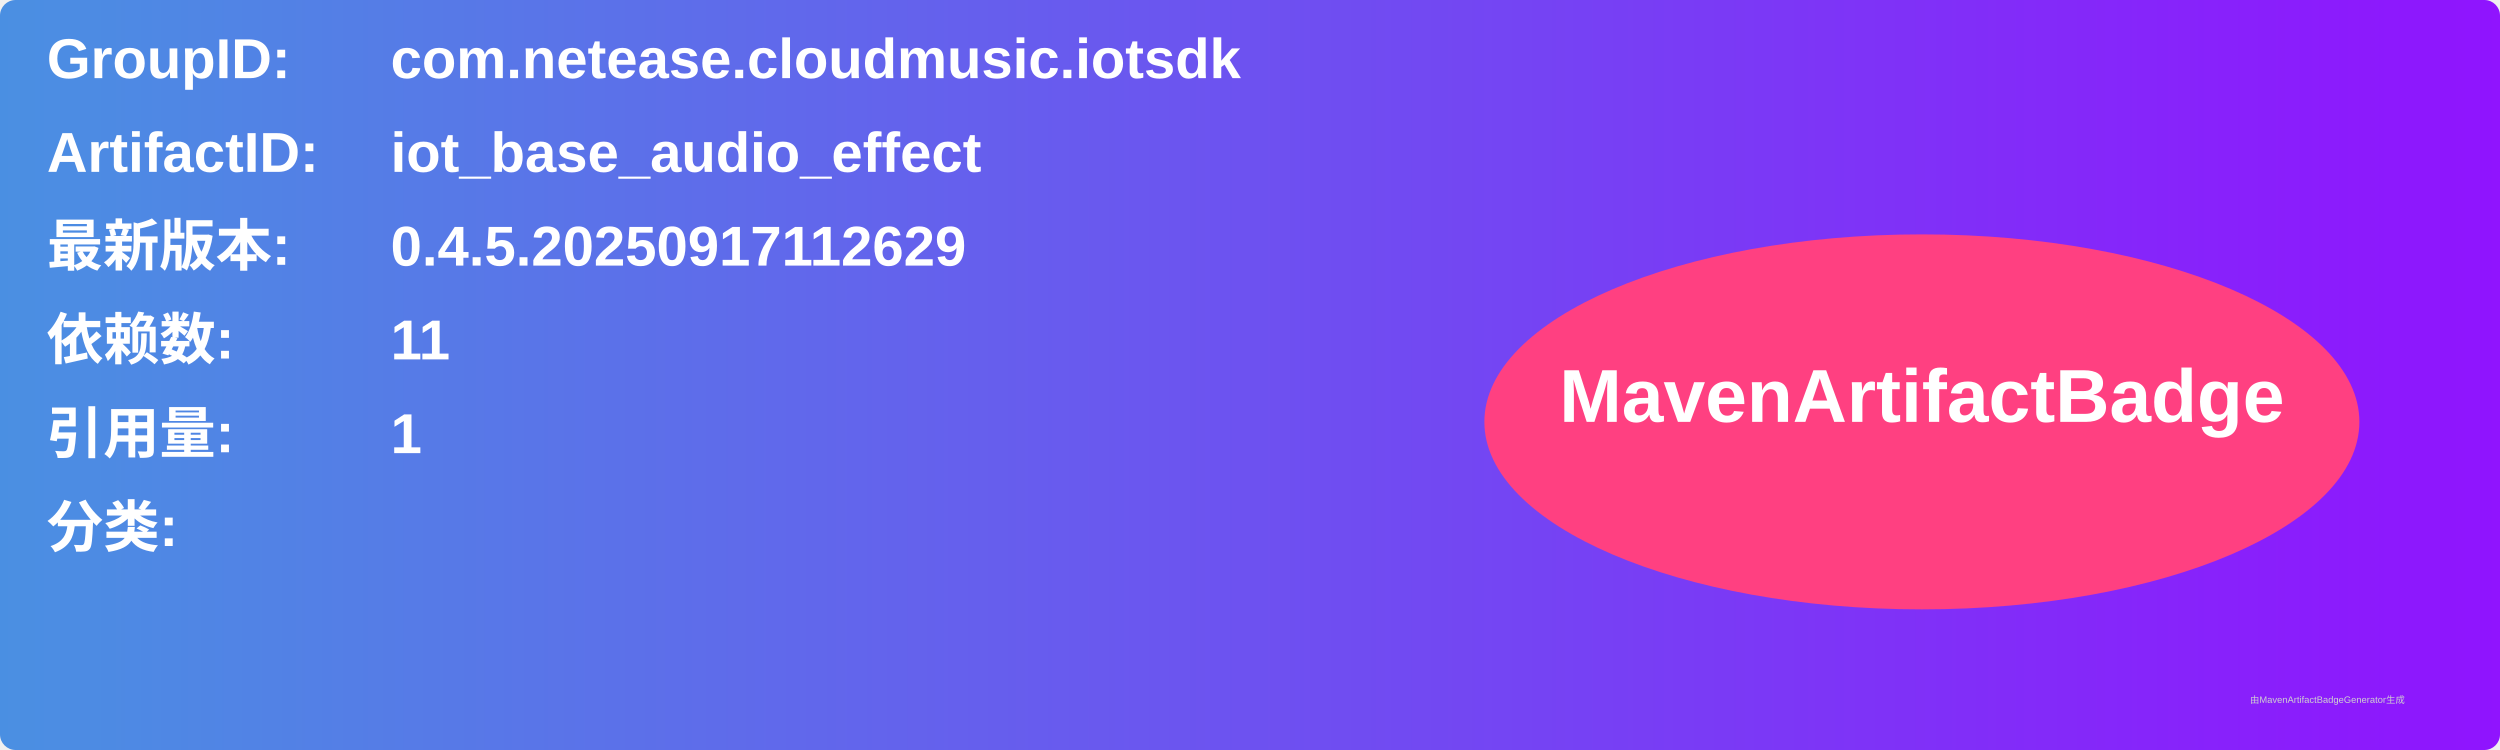
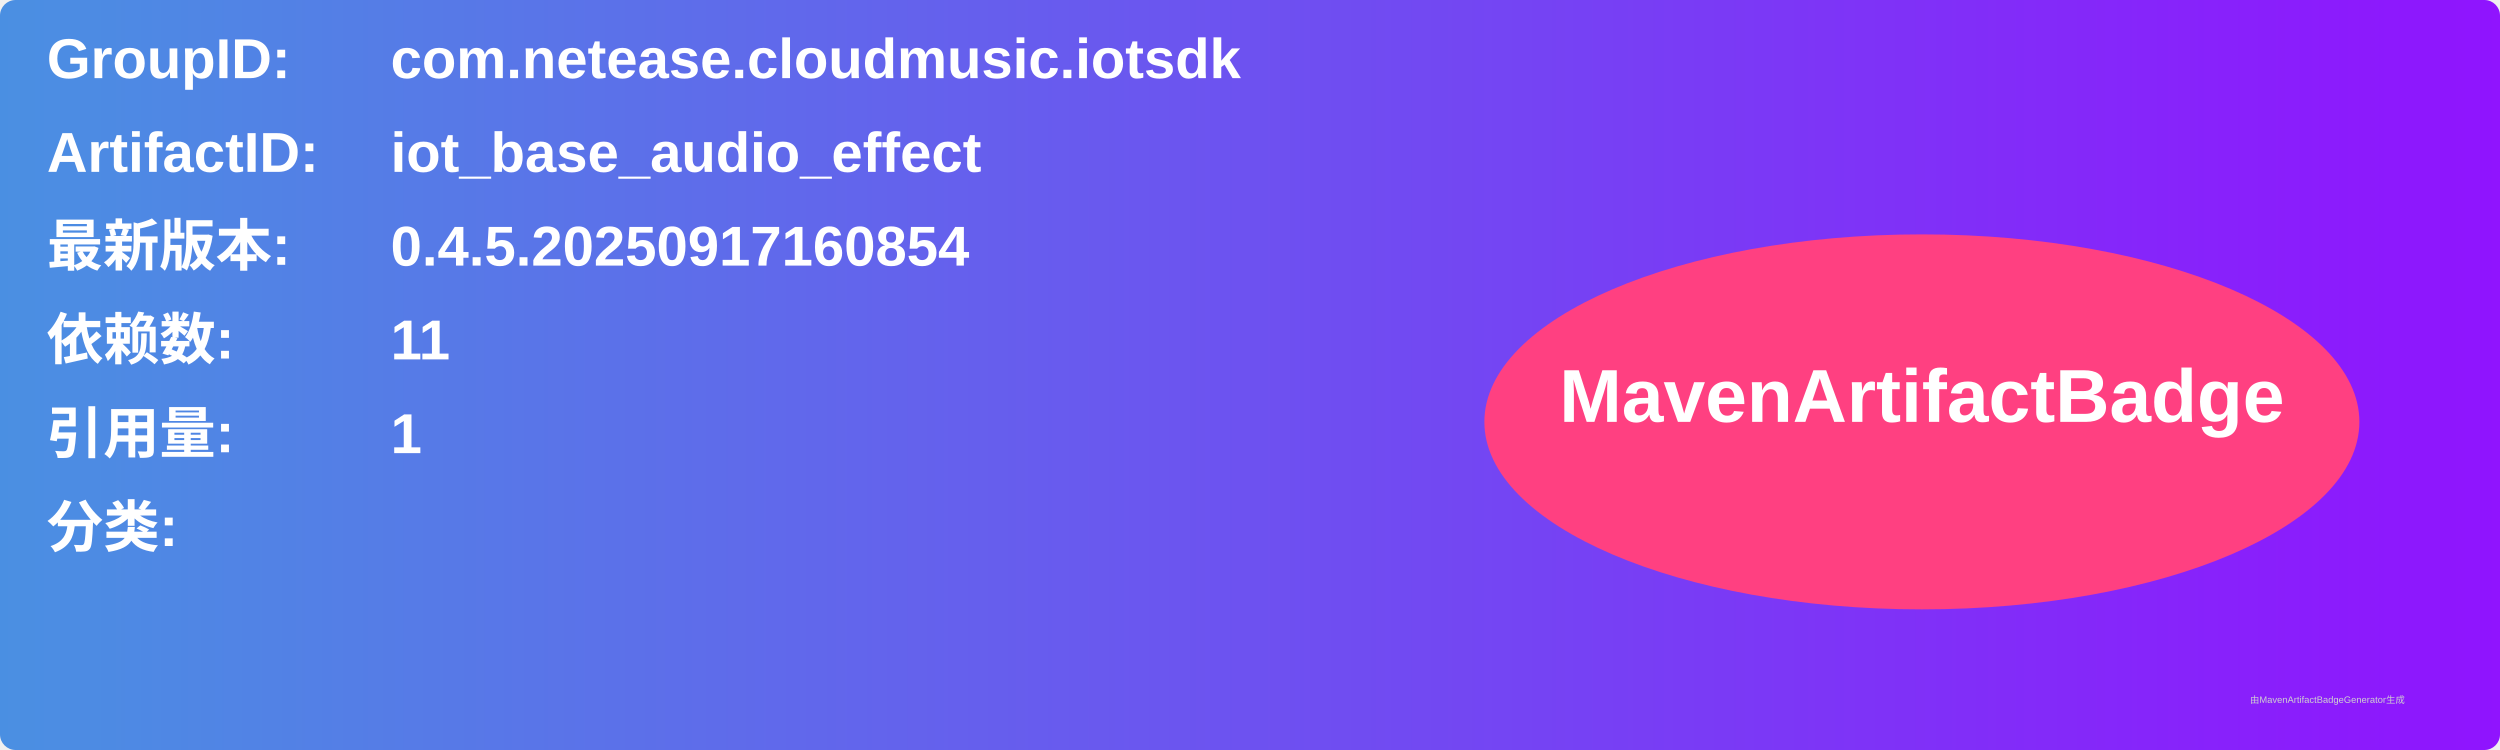
<svg xmlns="http://www.w3.org/2000/svg" width="800" height="240" viewBox="0 0 800 240">
  <linearGradient id="grad" x1="0%" y1="0%" x2="100%" y2="0%">
    <stop offset="0%" stop-color="#4a90e2" />
    <stop offset="100%" stop-color="#9013fe" />
  </linearGradient>
  <rect width="100%" height="100%" rx="5" ry="5" fill="url(#grad)" />
  <g transform="translate(15, 15)">
    <text x="0" y="10" font-family="Arial" font-size="18" fill="white" font-weight="bold" width="260">GroupID:</text>
    <text x="110" y="10" font-family="Arial" font-size="18" fill="white" font-weight="bold" width="460">com.netease.cloudmusic.iotsdk</text>
    <text x="0" y="40" font-family="Arial" font-size="18" fill="white" font-weight="bold" width="260">ArtifactID:</text>
    <text x="110" y="40" font-family="Arial" font-size="18" fill="white" font-weight="bold" width="460">iot_base_audio_effect</text>
    <text x="0" y="70" font-family="Arial" font-size="18" fill="white" font-weight="bold">最新版本:</text>
    <text x="110" y="70" font-family="Arial" font-size="18" fill="white" font-weight="bold">
-       <tspan font-weight="bold">0.4.5.20250917112629</tspan>
+       <tspan font-weight="bold">0.4.5.20250917160854</tspan>
    </text>
    <text x="0" y="100" font-family="Arial" font-size="18" fill="white" font-weight="bold">依赖数: </text>
    <text x="110" y="100" font-family="Arial" font-size="18" fill="white">
      <tspan font-weight="bold">11</tspan>
    </text>
    <text x="0" y="130" font-family="Arial" font-size="18" fill="white" font-weight="bold">引用量: </text>
    <text x="110" y="130" font-family="Arial" font-size="18" fill="white">
      <tspan font-weight="bold">1</tspan>
    </text>
    <text x="0" y="160" font-family="Arial" font-size="18" fill="white" font-weight="bold">分类:</text>
    <text x="10" y="190" font-family="Arial" font-size="10" fill="white">
      <tspan font-weight="bold" />
    </text>
    <ellipse cx="600" cy="120" rx="140" ry="60" fill="#ff4081" />
    <text x="600" y="120" text-anchor="middle" font-family="Arial" font-size="24" fill="white" font-weight="bold">MavenArtifactBadge</text>
  </g>
  <text x="720" y="225" font-family="Arial" font-size="3" fill="#d0d0d0">由MavenArtifactBadgeGenerator生成</text>
</svg>
